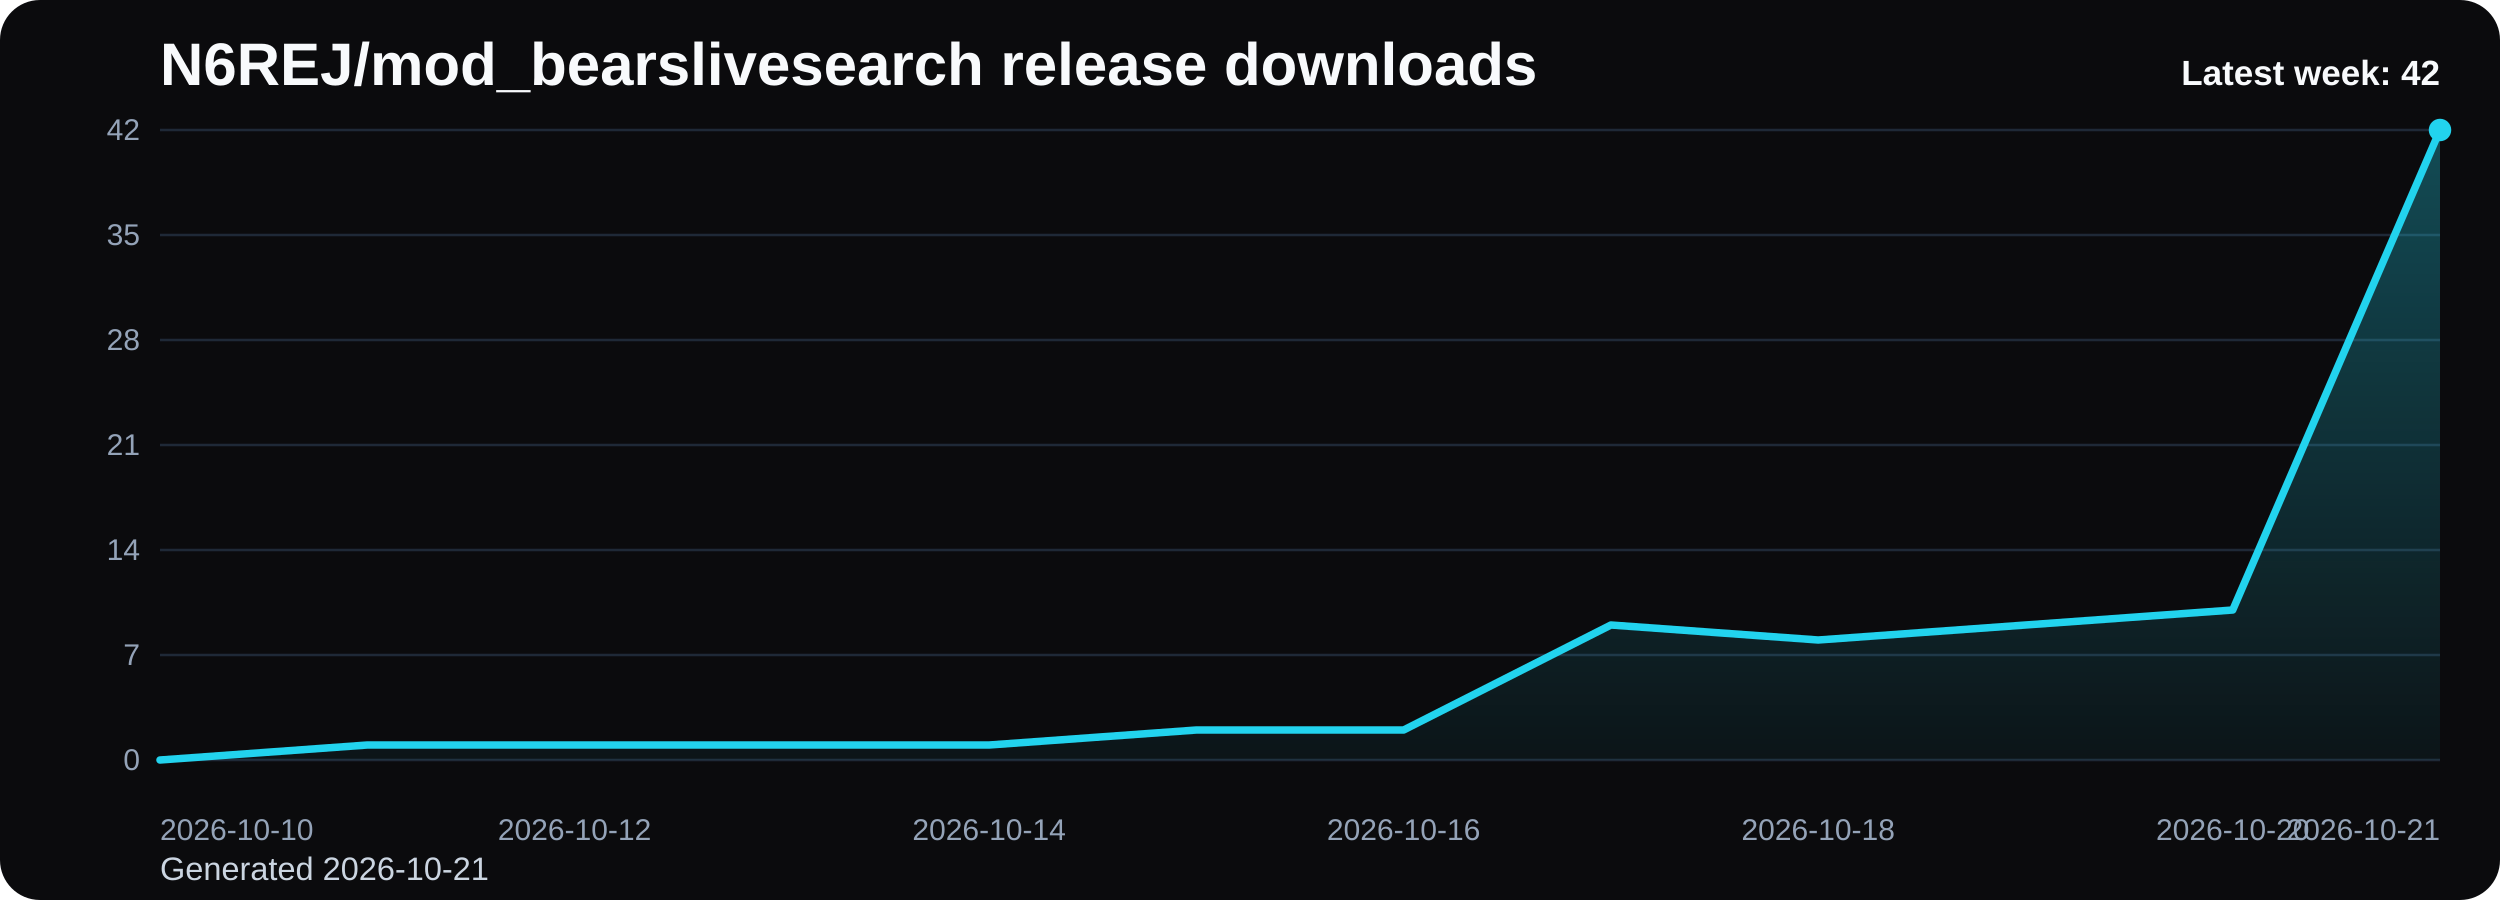
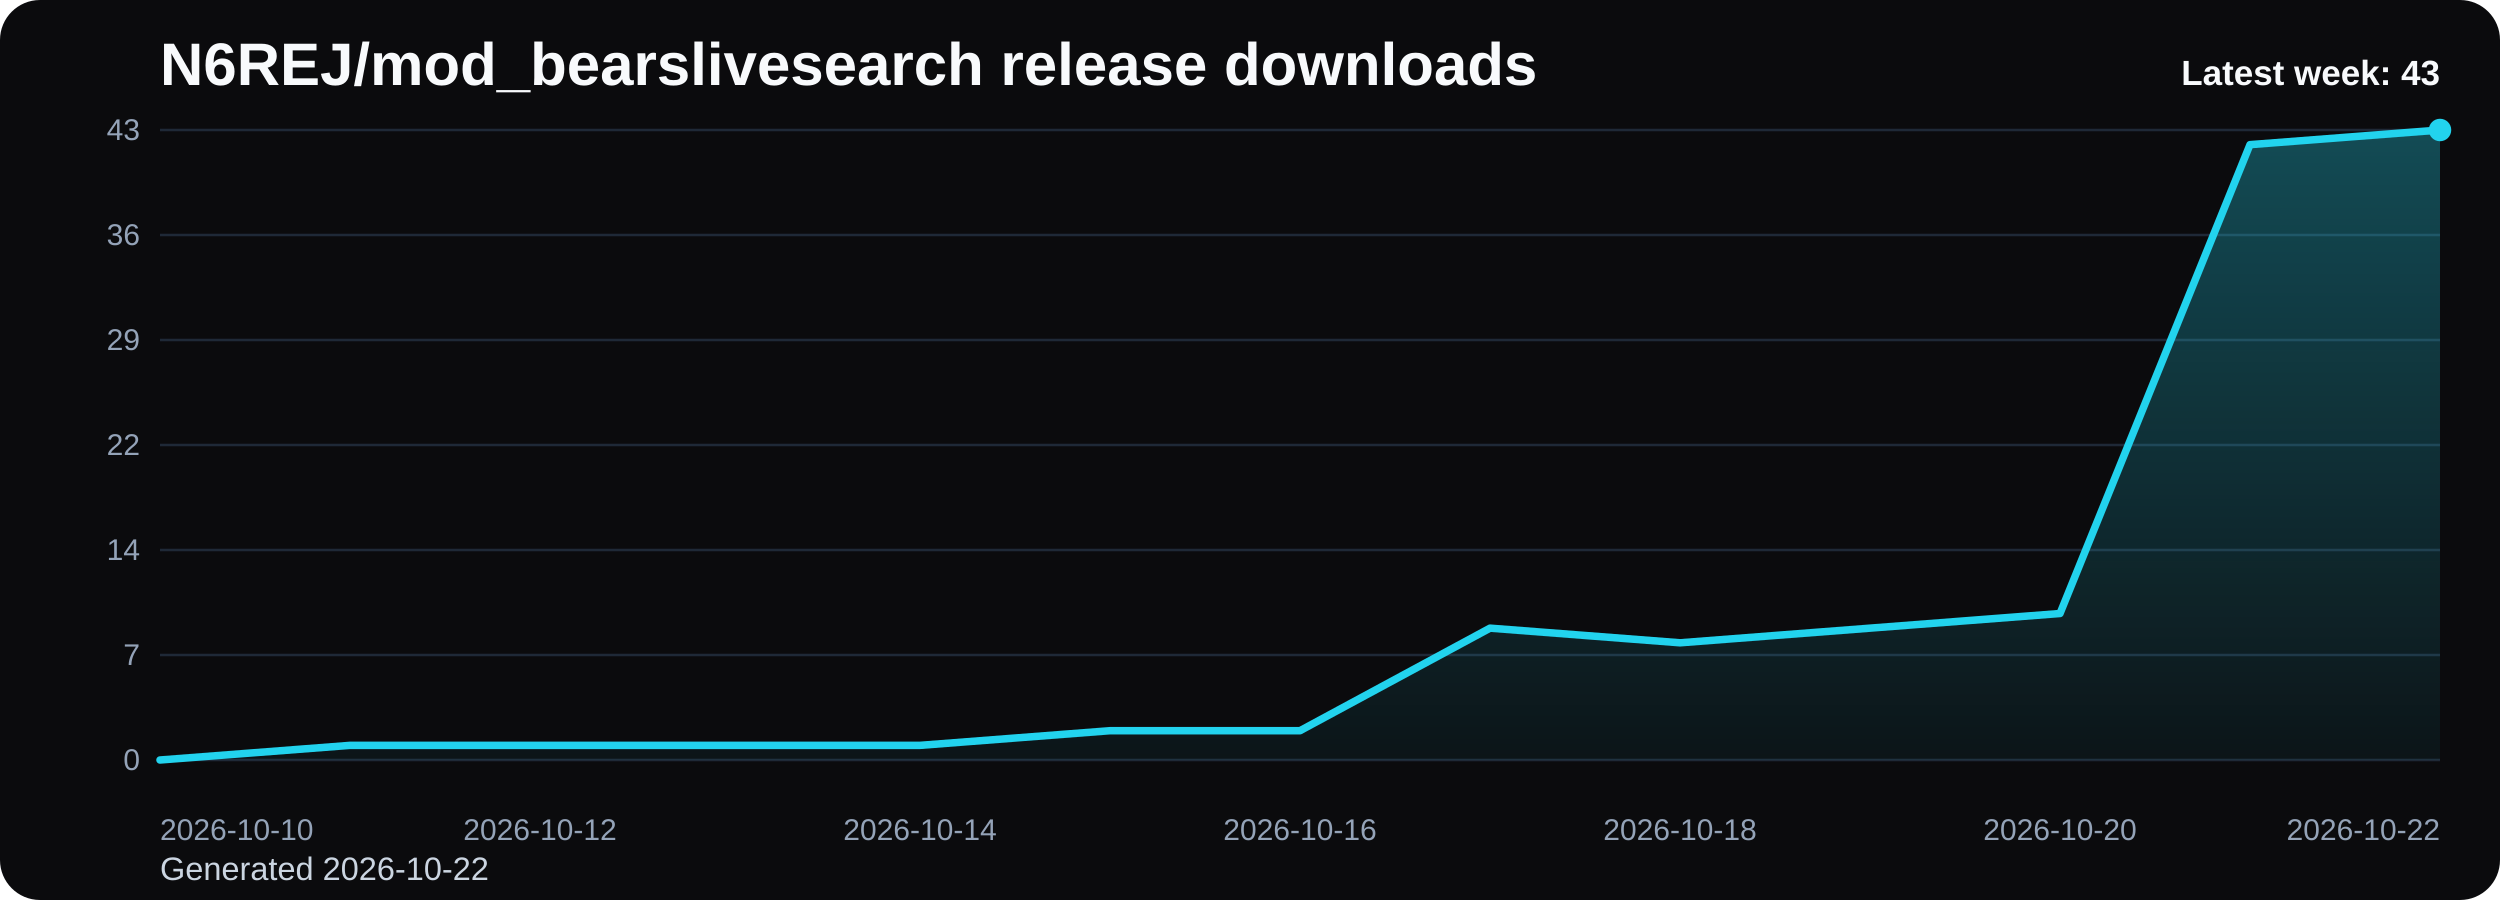
<svg xmlns="http://www.w3.org/2000/svg" viewBox="0 0 1000 360" role="img" aria-label="N6REJ/mod_bearslivesearch release downloads chart">
  <defs>
    <linearGradient id="fill-weekly-black" x1="0" y1="0" x2="0" y2="1">
      <stop offset="0%" stop-color="#22d3ee" stop-opacity="0.32" />
      <stop offset="100%" stop-color="#22d3ee" stop-opacity="0.05" />
    </linearGradient>
    <style>
      .bg { fill: #0b0b0d; }
      .title { font: 700 24px Arial, sans-serif; fill: #f8fafc; }
      .sub { font: 400 13px Arial, sans-serif; fill: #cbd5e1; }
      .grid { stroke: #1f2937; stroke-width: 1; }
      .axis { font: 400 12px Arial, sans-serif; fill: #94a3b8; }
      .line { fill: none; stroke: #22d3ee; stroke-width: 3; stroke-linecap: round; stroke-linejoin: round; }
      .dot { fill: #22d3ee; }
      .value { font: 600 11px Arial, sans-serif; fill: #cbd5e1; }
      .latest { font: 700 14px Arial, sans-serif; fill: #f8fafc; }
    </style>
  </defs>
  <rect class="bg" x="0" y="0" width="1000" height="360" rx="16" />
  <text class="title" x="64" y="34">N6REJ/mod_bearslivesearch release downloads</text>
-   <text class="sub" x="64" y="352">Generated 2026-10-21</text>
+   <text class="sub" x="64" y="352">Generated 2026-10-22</text>
  <line x1="64" y1="52.00" x2="976" y2="52.00" class="grid" />
-   <text x="56" y="56.00" text-anchor="end" class="axis">42</text>
+   <text x="56" y="56.00" text-anchor="end" class="axis">43</text>
  <line x1="64" y1="94.00" x2="976" y2="94.00" class="grid" />
-   <text x="56" y="98.00" text-anchor="end" class="axis">35</text>
+   <text x="56" y="98.00" text-anchor="end" class="axis">36</text>
  <line x1="64" y1="136.00" x2="976" y2="136.00" class="grid" />
-   <text x="56" y="140.00" text-anchor="end" class="axis">28</text>
+   <text x="56" y="140.00" text-anchor="end" class="axis">29</text>
  <line x1="64" y1="178.00" x2="976" y2="178.00" class="grid" />
-   <text x="56" y="182.00" text-anchor="end" class="axis">21</text>
+   <text x="56" y="182.00" text-anchor="end" class="axis">22</text>
  <line x1="64" y1="220.00" x2="976" y2="220.00" class="grid" />
  <text x="56" y="224.00" text-anchor="end" class="axis">14</text>
  <line x1="64" y1="262.00" x2="976" y2="262.00" class="grid" />
  <text x="56" y="266.00" text-anchor="end" class="axis">7</text>
  <line x1="64" y1="304.00" x2="976" y2="304.00" class="grid" />
  <text x="56" y="308.00" text-anchor="end" class="axis">0</text>
-   <path d="M 64.00 304 L 64.00 304.00 L 146.91 298.00 L 229.82 298.00 L 312.73 298.00 L 395.64 298.00 L 478.55 292.00 L 561.45 292.00 L 644.36 250.00 L 727.27 256.00 L 810.18 250.00 L 893.09 244.00 L 976.00 52.00 L 976.00 304 Z" fill="url(#fill-weekly-black)" />
-   <polyline class="line" points="64.00,304.00 146.91,298.00 229.82,298.00 312.73,298.00 395.64,298.00 478.55,292.00 561.45,292.00 644.36,250.00 727.27,256.00 810.18,250.00 893.09,244.00 976.00,52.00" />
+   <path d="M 64.00 304 L 64.00 304.00 L 140.00 298.14 L 216.00 298.14 L 292.00 298.14 L 368.00 298.14 L 444.00 292.28 L 520.00 292.28 L 596.00 251.26 L 672.00 257.12 L 748.00 251.26 L 824.00 245.40 L 900.00 57.86 L 976.00 52.00 L 976.00 304 Z" fill="url(#fill-weekly-black)" />
+   <polyline class="line" points="64.00,304.00 140.00,298.14 216.00,298.14 292.00,298.14 368.00,298.14 444.00,292.28 520.00,292.28 596.00,251.26 672.00,257.12 748.00,251.26 824.00,245.40 900.00,57.86 976.00,52.00" />
  <circle class="dot" cx="976.00" cy="52.00" r="4.5" />
  <text class="axis" x="64.00" y="336" text-anchor="start">2026-10-10</text>
-   <text class="axis" x="229.82" y="336" text-anchor="middle">2026-10-12</text>
-   <text class="axis" x="395.64" y="336" text-anchor="middle">2026-10-14</text>
-   <text class="axis" x="561.45" y="336" text-anchor="middle">2026-10-16</text>
-   <text class="axis" x="727.27" y="336" text-anchor="middle">2026-10-18</text>
-   <text class="axis" x="893.09" y="336" text-anchor="middle">2026-10-20</text>
-   <text class="axis" x="976.00" y="336" text-anchor="end">2026-10-21</text>
-   <text class="latest" x="976" y="34" text-anchor="end">Latest week: 42</text>
+   <text class="axis" x="216.00" y="336" text-anchor="middle">2026-10-12</text>
+   <text class="axis" x="368.00" y="336" text-anchor="middle">2026-10-14</text>
+   <text class="axis" x="520.00" y="336" text-anchor="middle">2026-10-16</text>
+   <text class="axis" x="672.00" y="336" text-anchor="middle">2026-10-18</text>
+   <text class="axis" x="824.00" y="336" text-anchor="middle">2026-10-20</text>
+   <text class="axis" x="976.00" y="336" text-anchor="end">2026-10-22</text>
+   <text class="latest" x="976" y="34" text-anchor="end">Latest week: 43</text>
</svg>
